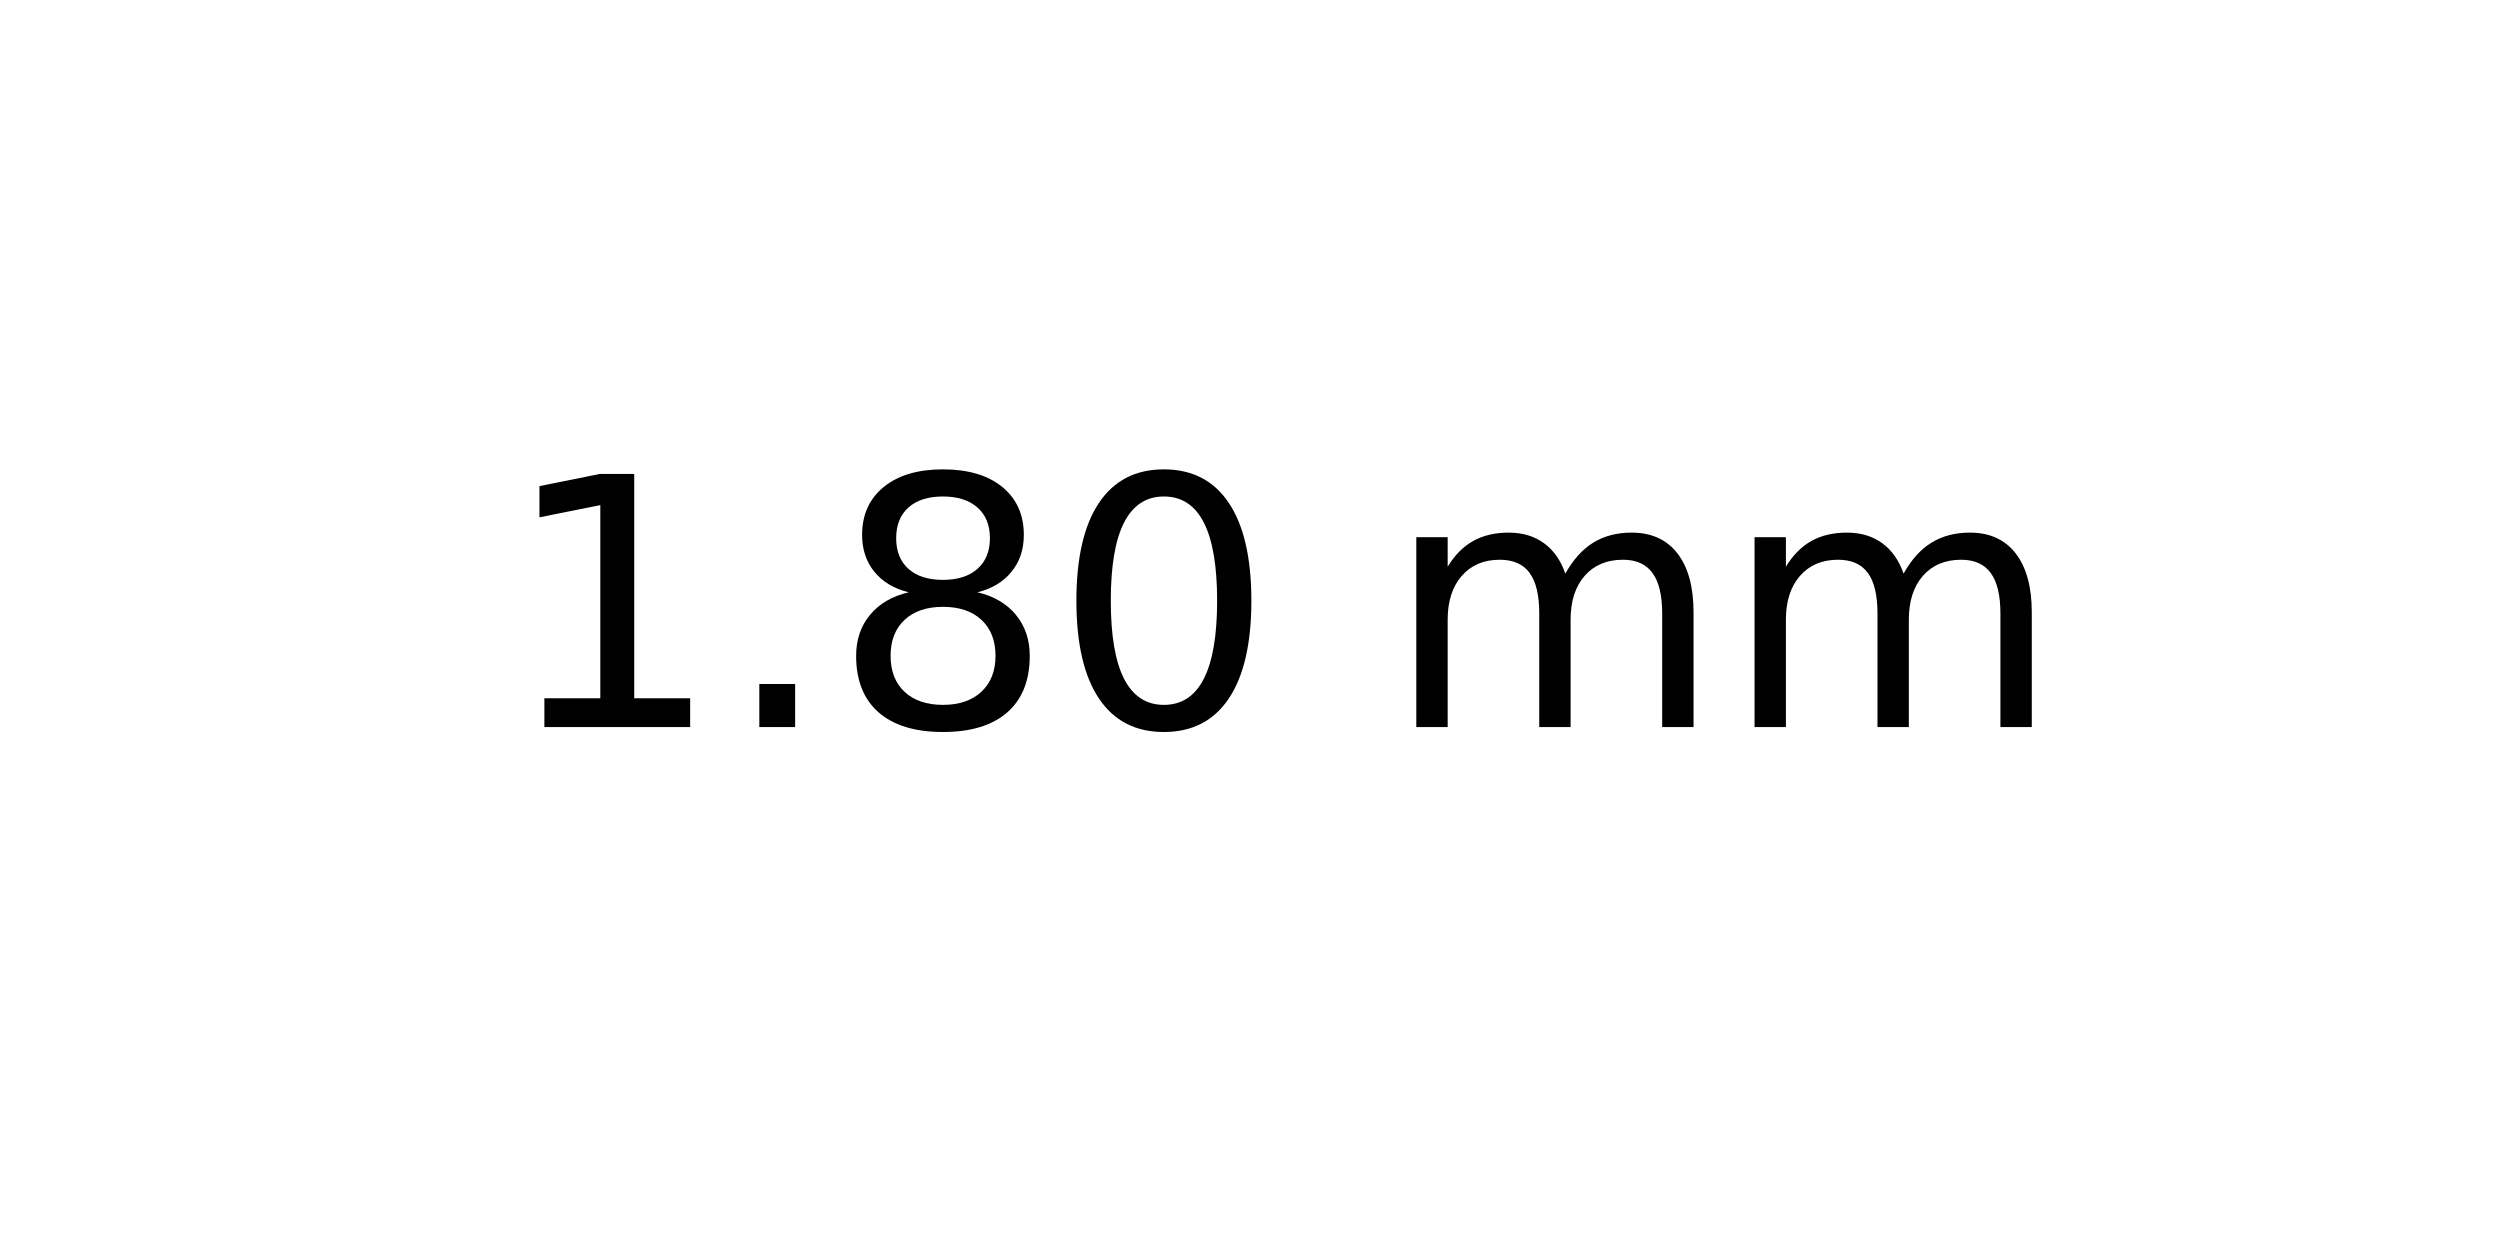
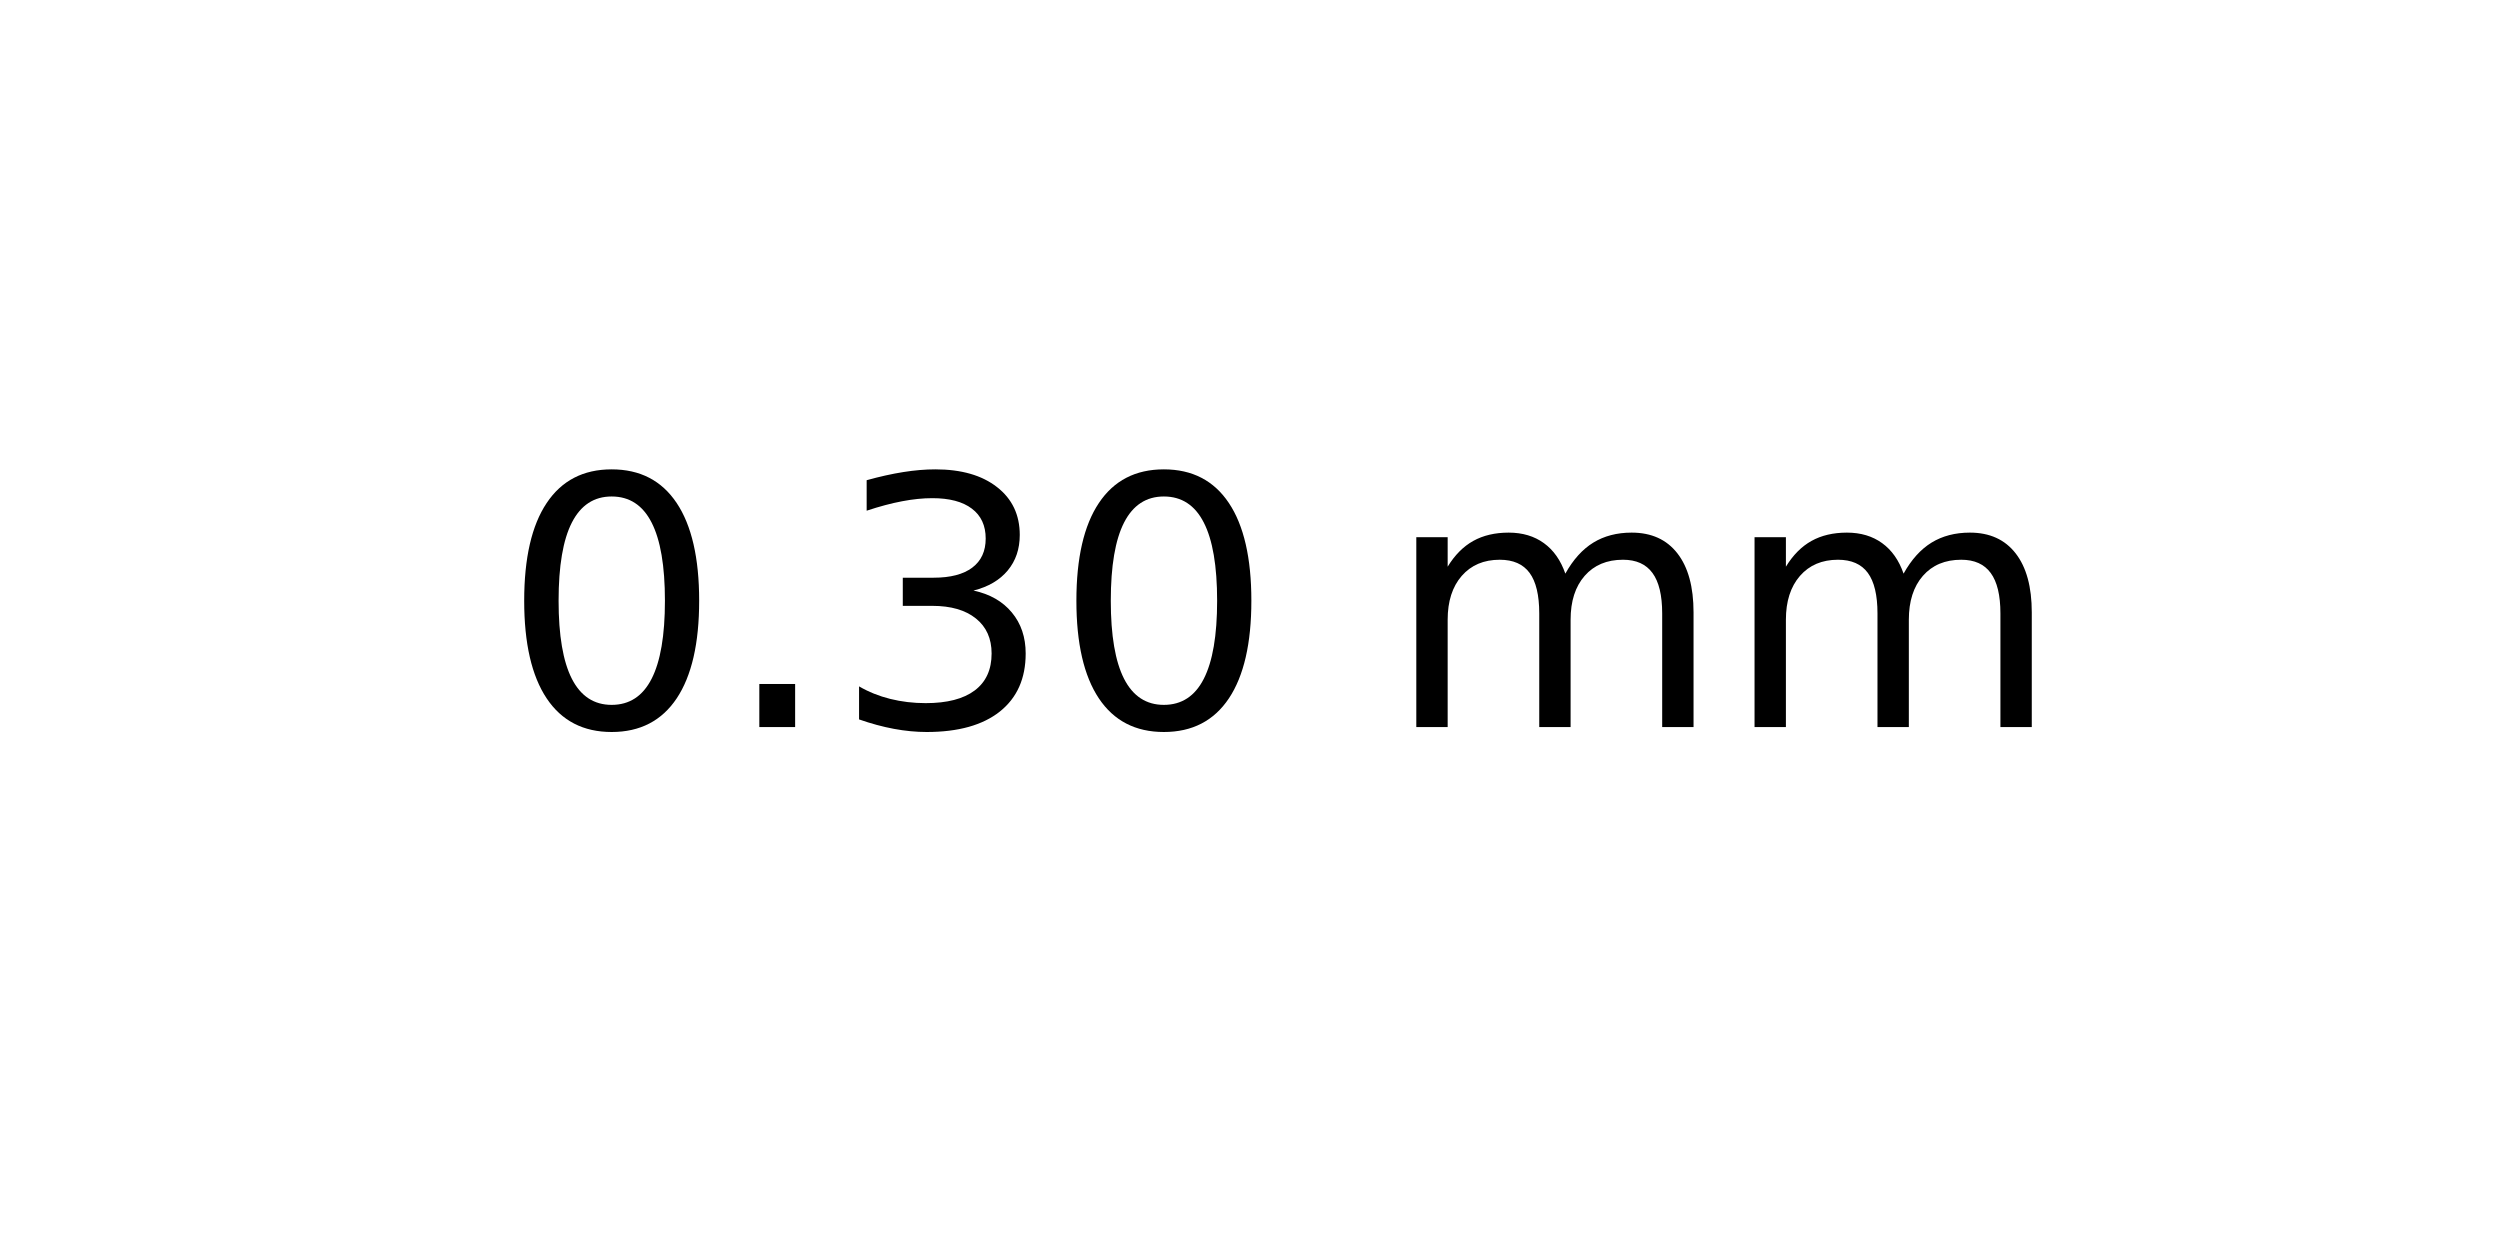
<svg xmlns="http://www.w3.org/2000/svg" xmlns:xlink="http://www.w3.org/1999/xlink" width="72pt" height="36pt" viewBox="0 0 72 36" version="1.1">
  <defs>
    <style type="text/css">*{stroke-linejoin: round; stroke-linecap: butt}</style>
  </defs>
  <g id="figure_1">
    <g id="axes_1">
      <g id="text_1">
        <g transform="translate(14.4375 20.93937) scale(0.1 -0.1)">
          <defs>
-             <path id="DejaVuSans-31" d="M 794 531  L 1825 531  L 1825 4091  L 703 3866  L 703 4441  L 1819 4666  L 2450 4666  L 2450 531  L 3481 531  L 3481 0  L 794 0  L 794 531  z " transform="scale(0.015625)" />
+             <path id="DejaVuSans-30" d="M 2034 4250  Q 1547 4250 1301 3770  Q 1056 3291 1056 2328  Q 1056 1369 1301 889  Q 1547 409 2034 409  Q 2525 409 2770 889  Q 3016 1369 3016 2328  Q 3016 3291 2770 3770  Q 2525 4250 2034 4250  z M 2034 4750  Q 2819 4750 3233 4129  Q 3647 3509 3647 2328  Q 3647 1150 3233 529  Q 2819 -91 2034 -91  Q 1250 -91 836 529  Q 422 1150 422 2328  Q 422 3509 836 4129  Q 1250 4750 2034 4750  z " transform="scale(0.015625)" />
            <path id="DejaVuSans-2e" d="M 684 794  L 1344 794  L 1344 0  L 684 0  L 684 794  z " transform="scale(0.015625)" />
-             <path id="DejaVuSans-38" d="M 2034 2216  Q 1584 2216 1326 1975  Q 1069 1734 1069 1313  Q 1069 891 1326 650  Q 1584 409 2034 409  Q 2484 409 2743 651  Q 3003 894 3003 1313  Q 3003 1734 2745 1975  Q 2488 2216 2034 2216  z M 1403 2484  Q 997 2584 770 2862  Q 544 3141 544 3541  Q 544 4100 942 4425  Q 1341 4750 2034 4750  Q 2731 4750 3128 4425  Q 3525 4100 3525 3541  Q 3525 3141 3298 2862  Q 3072 2584 2669 2484  Q 3125 2378 3379 2068  Q 3634 1759 3634 1313  Q 3634 634 3220 271  Q 2806 -91 2034 -91  Q 1263 -91 848 271  Q 434 634 434 1313  Q 434 1759 690 2068  Q 947 2378 1403 2484  z M 1172 3481  Q 1172 3119 1398 2916  Q 1625 2713 2034 2713  Q 2441 2713 2670 2916  Q 2900 3119 2900 3481  Q 2900 3844 2670 4047  Q 2441 4250 2034 4250  Q 1625 4250 1398 4047  Q 1172 3844 1172 3481  z " transform="scale(0.015625)" />
-             <path id="DejaVuSans-30" d="M 2034 4250  Q 1547 4250 1301 3770  Q 1056 3291 1056 2328  Q 1056 1369 1301 889  Q 1547 409 2034 409  Q 2525 409 2770 889  Q 3016 1369 3016 2328  Q 3016 3291 2770 3770  Q 2525 4250 2034 4250  z M 2034 4750  Q 2819 4750 3233 4129  Q 3647 3509 3647 2328  Q 3647 1150 3233 529  Q 2819 -91 2034 -91  Q 1250 -91 836 529  Q 422 1150 422 2328  Q 422 3509 836 4129  Q 1250 4750 2034 4750  z " transform="scale(0.015625)" />
+             <path id="DejaVuSans-33" d="M 2597 2516  Q 3050 2419 3304 2112  Q 3559 1806 3559 1356  Q 3559 666 3084 287  Q 2609 -91 1734 -91  Q 1441 -91 1130 -33  Q 819 25 488 141  L 488 750  Q 750 597 1062 519  Q 1375 441 1716 441  Q 2309 441 2620 675  Q 2931 909 2931 1356  Q 2931 1769 2642 2001  Q 2353 2234 1838 2234  L 1294 2234  L 1294 2753  L 1863 2753  Q 2328 2753 2575 2939  Q 2822 3125 2822 3475  Q 2822 3834 2567 4026  Q 2313 4219 1838 4219  Q 1578 4219 1281 4162  Q 984 4106 628 3988  L 628 4550  Q 988 4650 1302 4700  Q 1616 4750 1894 4750  Q 2613 4750 3031 4423  Q 3450 4097 3450 3541  Q 3450 3153 3228 2886  Q 3006 2619 2597 2516  z " transform="scale(0.015625)" />
            <path id="DejaVuSans-20" transform="scale(0.015625)" />
            <path id="DejaVuSans-6d" d="M 3328 2828  Q 3544 3216 3844 3400  Q 4144 3584 4550 3584  Q 5097 3584 5394 3201  Q 5691 2819 5691 2113  L 5691 0  L 5113 0  L 5113 2094  Q 5113 2597 4934 2840  Q 4756 3084 4391 3084  Q 3944 3084 3684 2787  Q 3425 2491 3425 1978  L 3425 0  L 2847 0  L 2847 2094  Q 2847 2600 2669 2842  Q 2491 3084 2119 3084  Q 1678 3084 1418 2786  Q 1159 2488 1159 1978  L 1159 0  L 581 0  L 581 3500  L 1159 3500  L 1159 2956  Q 1356 3278 1631 3431  Q 1906 3584 2284 3584  Q 2666 3584 2933 3390  Q 3200 3197 3328 2828  z " transform="scale(0.015625)" />
          </defs>
-           <use xlink:href="#DejaVuSans-31" />
+           <use xlink:href="#DejaVuSans-30" />
          <use xlink:href="#DejaVuSans-2e" x="63.623" />
-           <use xlink:href="#DejaVuSans-38" x="95.41" />
+           <use xlink:href="#DejaVuSans-33" x="95.41" />
          <use xlink:href="#DejaVuSans-30" x="159.033" />
          <use xlink:href="#DejaVuSans-20" x="222.656" />
          <use xlink:href="#DejaVuSans-6d" x="254.443" />
          <use xlink:href="#DejaVuSans-6d" x="351.855" />
        </g>
      </g>
    </g>
  </g>
</svg>
